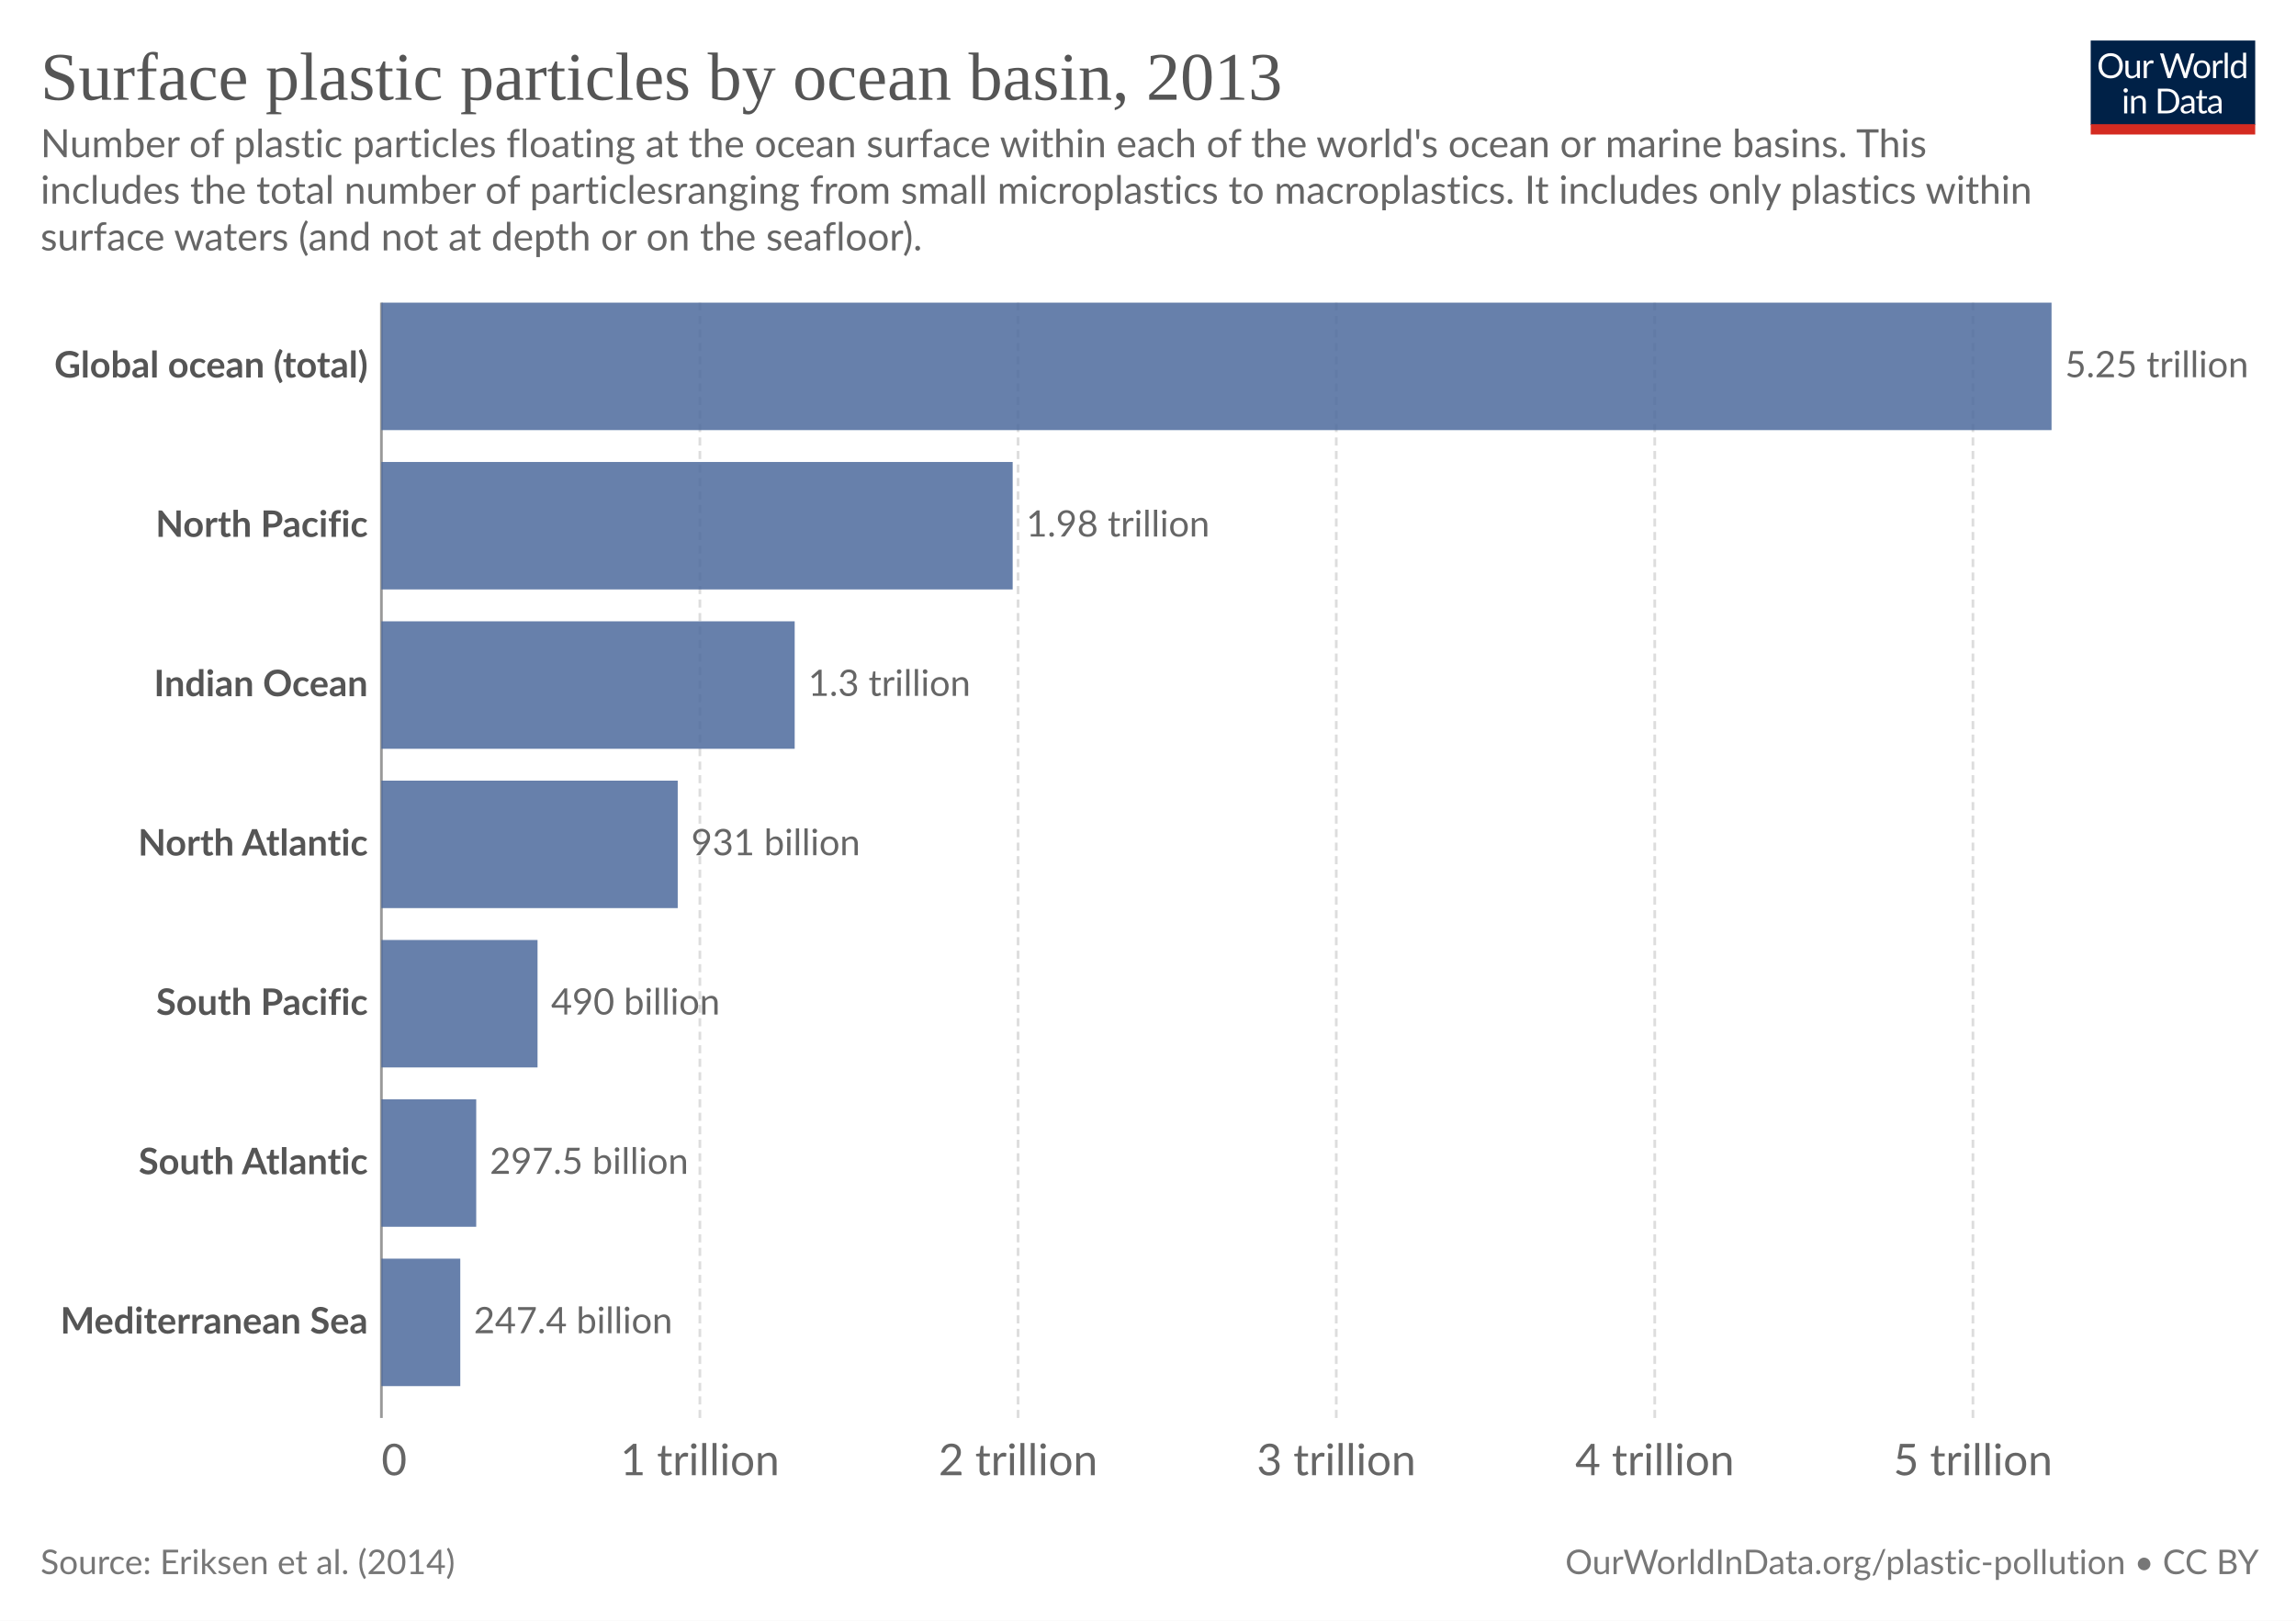
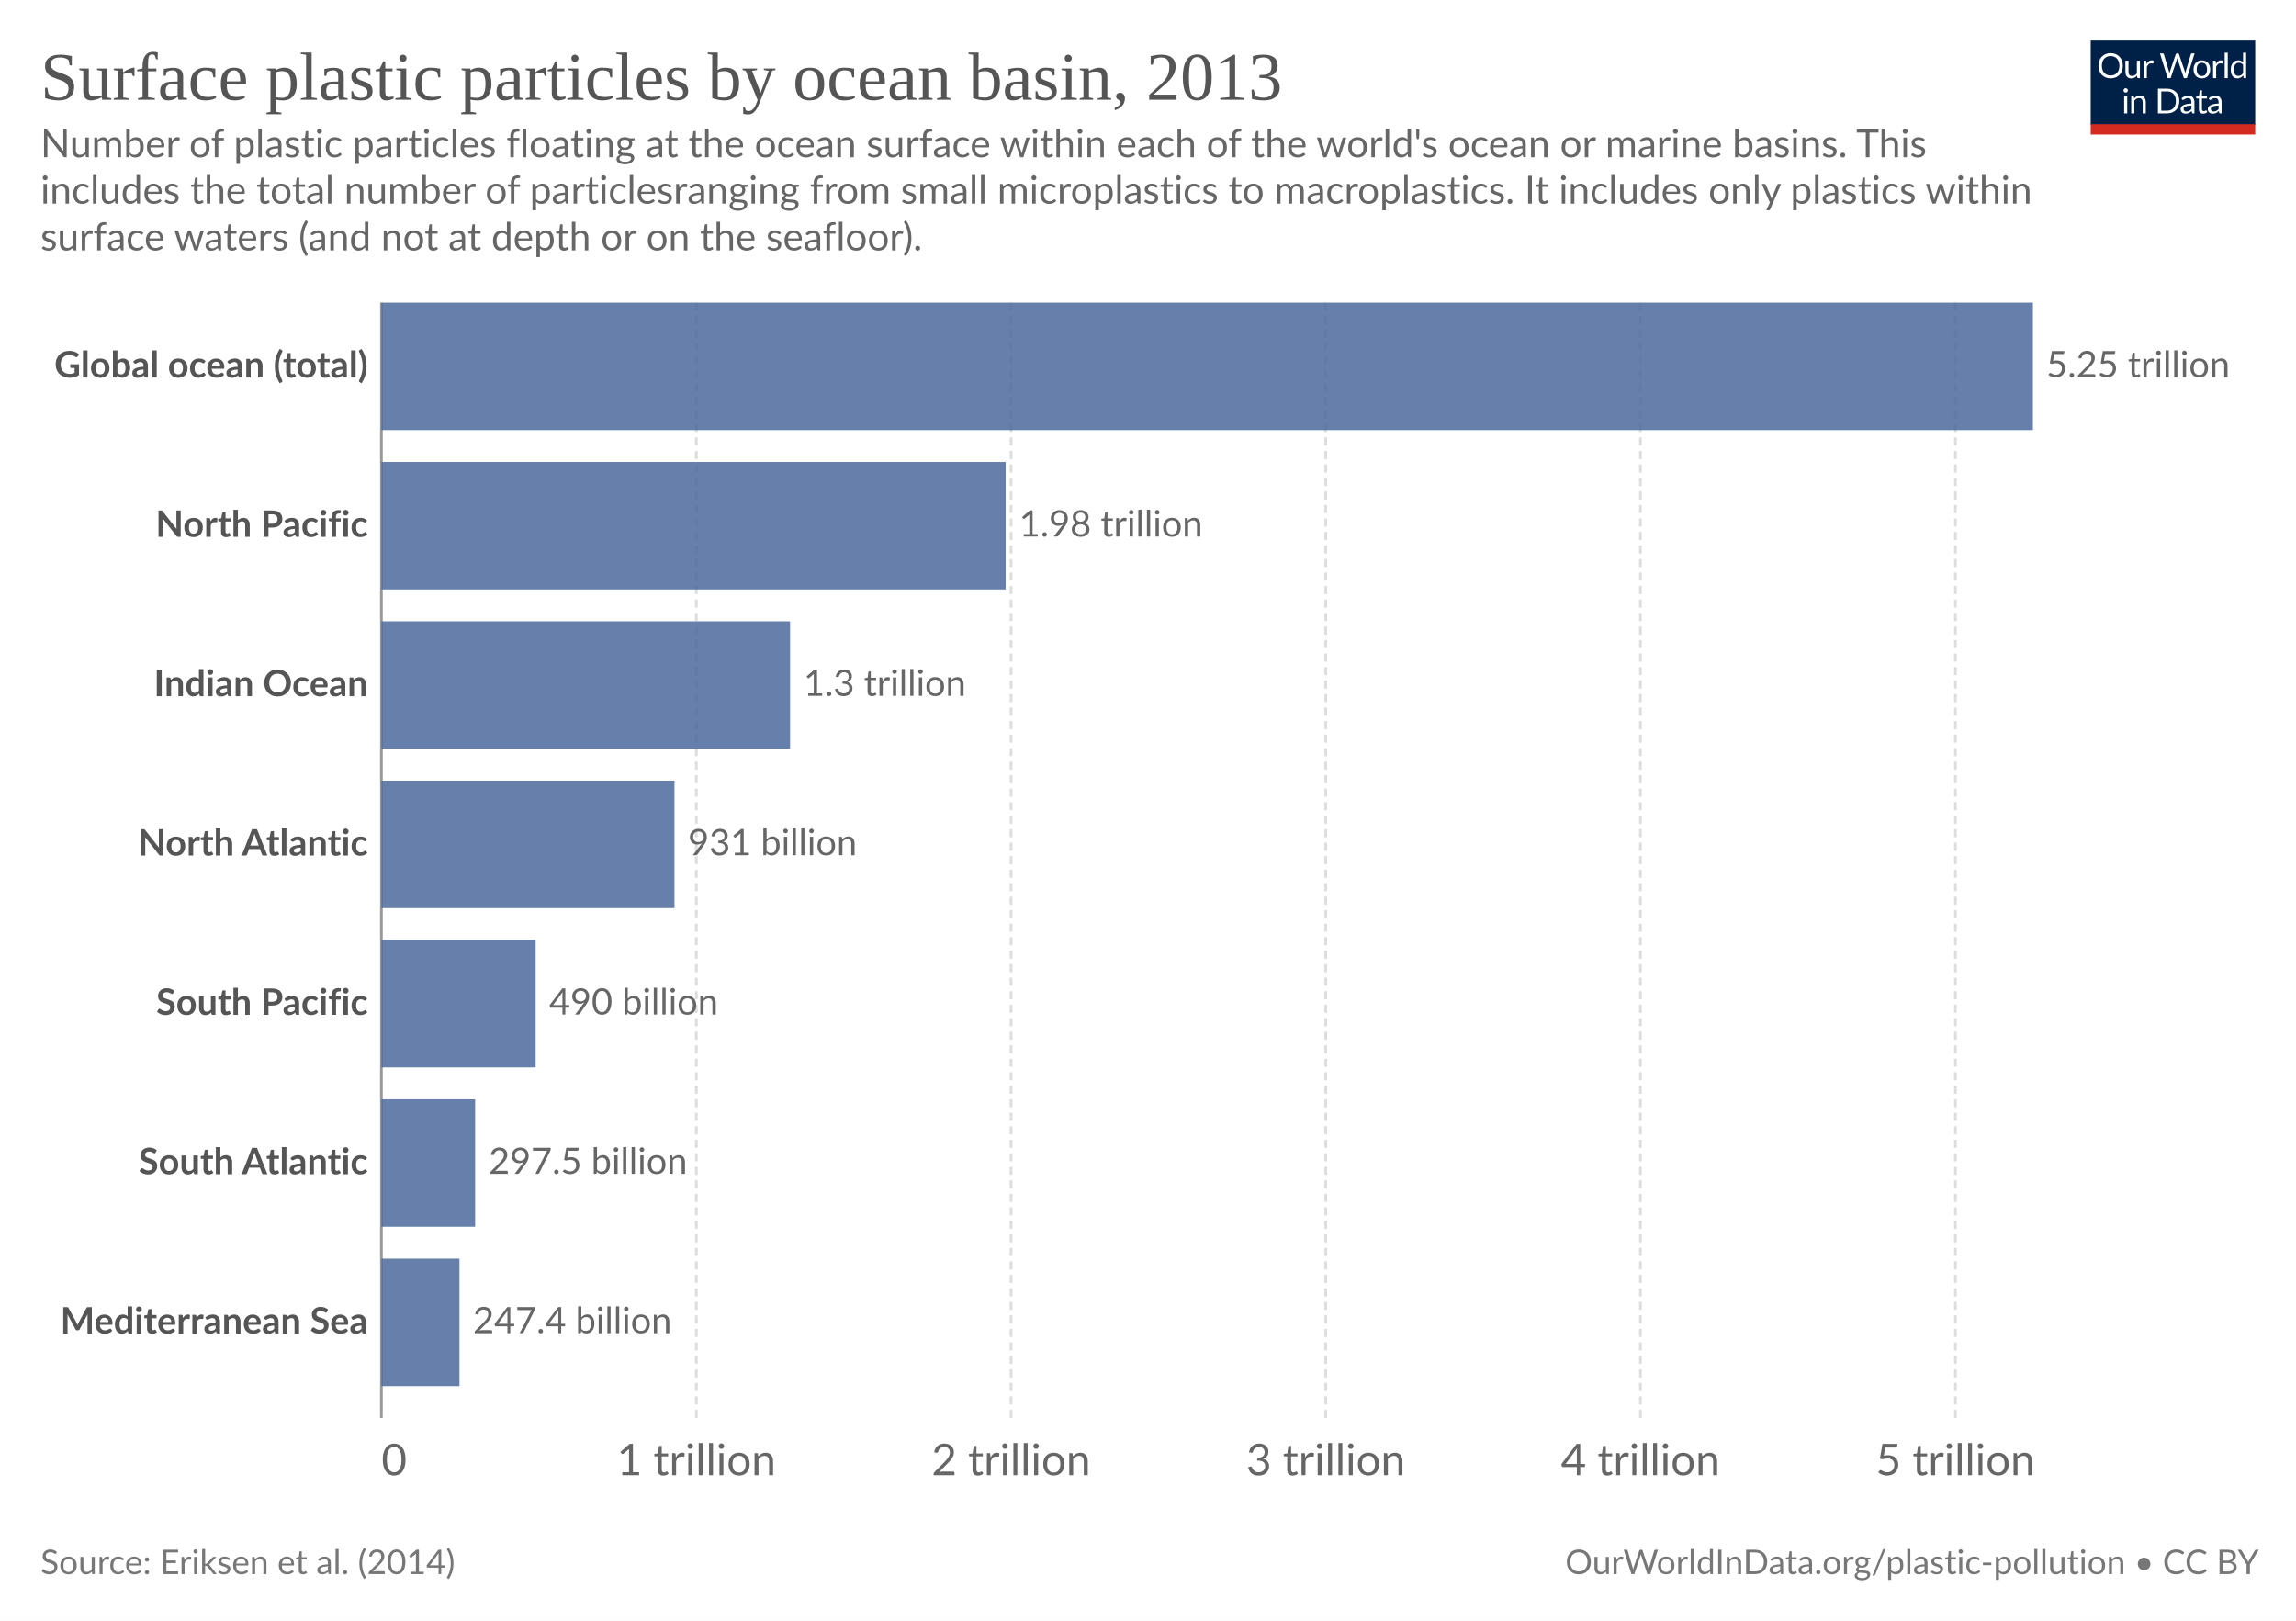
<svg xmlns="http://www.w3.org/2000/svg" version="1.1" style="font-family:Lato, 'Helvetica Neue', Helvetica, Arial, 'Liberation Sans', sans-serif;font-size:18px;background-color:white;text-rendering:geometricPrecision;-webkit-font-smoothing:antialiased" width="850" height="600" viewBox="0 0 850 600">
  <defs>
    <pattern id="noDataPattern" patternUnits="userSpaceOnUse" width="4" height="4" patternTransform="rotate(-45 2 2)">
      <path d="M -1,2 l 6,0" stroke="#ccc" stroke-width="0.7" />
    </pattern>
  </defs>
  <rect class="background-fill" fill="white" width="850" height="600" />
  <g class="HeaderView">
    <g transform="translate(774, 15) scale(0.29)">
      <svg className="owidLog" width="210" height="120" viewBox="0 0 210 120" fill="none">
        <g clip-path="url(#clip0)">
          <path d="M0 0h210v107.89H0V0z" fill="#002147" />
          <path d="M40.98 32.25c0 2.36-.38 4.53-1.12 6.51a14.26 14.26 0 0 1-8.1 8.4c-1.9.78-4.02 1.17-6.34 1.17-2.31 0-4.42-.39-6.33-1.17a14.31 14.31 0 0 1-8.08-8.4 18.29 18.29 0 0 1-1.12-6.51c0-2.36.38-4.53 1.12-6.5.75-1.97 1.8-3.67 3.17-5.1a14.32 14.32 0 0 1 4.9-3.34c1.92-.8 4.03-1.19 6.34-1.19 2.32 0 4.43.4 6.34 1.19 1.92.8 3.56 1.9 4.93 3.34a14.87 14.87 0 0 1 3.17 5.1 18.1 18.1 0 0 1 1.12 6.5zm-4.38 0c0-1.94-.26-3.68-.8-5.22a10.91 10.91 0 0 0-2.24-3.89 9.68 9.68 0 0 0-3.52-2.46 11.95 11.95 0 0 0-4.62-.86c-1.68 0-3.21.28-4.6.86a9.88 9.88 0 0 0-3.54 2.46 10.91 10.91 0 0 0-2.24 3.9c-.53 1.53-.8 3.27-.8 5.2 0 1.94.27 3.68.8 5.22a11.17 11.17 0 0 0 2.24 3.9 10.01 10.01 0 0 0 3.55 2.44c1.38.56 2.9.83 4.6.83s3.24-.27 4.61-.83a9.8 9.8 0 0 0 3.52-2.44 11.17 11.17 0 0 0 2.25-3.9c.53-1.54.8-3.28.8-5.21zm26.22-6.54V48H60.5c-.56 0-.9-.27-1.05-.81l-.31-2.4a12.45 12.45 0 0 1-3.26 2.6c-1.2.64-2.58.96-4.13.96-1.22 0-2.3-.2-3.24-.6a6.52 6.52 0 0 1-2.33-1.7 7.37 7.37 0 0 1-1.43-2.67c-.3-1.04-.46-2.2-.46-3.45V25.7h3.91v14.22c0 1.68.38 2.99 1.15 3.91.77.93 1.96 1.39 3.54 1.39 1.16 0 2.24-.27 3.23-.82a10.42 10.42 0 0 0 2.8-2.28V25.7h3.91zm8.61 4.47a9.94 9.94 0 0 1 2.6-3.56 5.64 5.64 0 0 1 3.76-1.3c.47 0 .92.05 1.34.15.44.1.83.27 1.17.49l-.3 2.92c-.09.37-.3.55-.66.55-.2 0-.5-.04-.9-.13a6.21 6.21 0 0 0-3.24.18 4.23 4.23 0 0 0-1.47.92c-.42.4-.81.9-1.17 1.5-.33.58-.64 1.26-.92 2.02V48H67.7V25.71h2.25c.42 0 .72.08.88.25.16.16.27.44.33.83l.26 3.39zm61.16-13.7L122.75 48h-3.82l-7.99-24.05a21.95 21.95 0 0 1-.42-1.58 38.36 38.36 0 0 1-.44 1.58L102.05 48h-3.83L88.4 16.47h3.54c.38 0 .7.1.95.29.26.2.43.43.5.73l6.52 21.9.28 1.28.29 1.46.3-1.46.38-1.27 7.41-21.91c.1-.25.26-.48.51-.69.27-.22.58-.33.95-.33h1.23c.38 0 .69.1.92.29a1.77 1.77 0 0 1 .53.73l7.4 21.9a28.4 28.4 0 0 1 .68 2.62 29.52 29.52 0 0 1 .52-2.61l6.54-21.91a1.31 1.31 0 0 1 .48-.7c.27-.21.58-.32.95-.32h3.32zm9.35 8.88c1.63 0 3.1.27 4.4.82a9.43 9.43 0 0 1 5.46 5.94c.5 1.4.74 2.98.74 4.73 0 1.76-.25 3.34-.74 4.75a9.43 9.43 0 0 1-5.46 5.92c-1.3.52-2.77.79-4.4.79-1.64 0-3.12-.27-4.44-.8a9.42 9.42 0 0 1-3.35-2.3c-.92-1-1.63-2.2-2.13-3.61-.49-1.41-.73-3-.73-4.75s.24-3.33.73-4.73c.5-1.43 1.2-2.64 2.13-3.63.93-1 2.04-1.77 3.35-2.31 1.32-.55 2.8-.82 4.44-.82zm0 19.89c2.2 0 3.84-.73 4.93-2.2 1.08-1.48 1.63-3.54 1.63-6.18 0-2.66-.55-4.72-1.63-6.2-1.09-1.49-2.73-2.23-4.93-2.23-1.12 0-2.09.2-2.93.57a5.71 5.71 0 0 0-2.06 1.65c-.55.72-.96 1.61-1.24 2.67-.26 1.04-.4 2.22-.4 3.54 0 2.64.55 4.7 1.64 6.18 1.1 1.47 2.76 2.2 4.99 2.2zm17.97-15.07a9.94 9.94 0 0 1 2.6-3.56 5.64 5.64 0 0 1 3.76-1.3c.47 0 .91.05 1.34.15.44.1.83.27 1.16.49l-.28 2.92c-.09.37-.31.55-.66.55-.2 0-.5-.04-.9-.13a6.2 6.2 0 0 0-3.24.18 4.23 4.23 0 0 0-1.47.92c-.43.4-.82.9-1.17 1.5a13.1 13.1 0 0 0-.92 2.02V48h-3.94V25.71h2.24c.43 0 .72.08.88.25.17.16.28.44.33.83l.27 3.39zm15.04-14.59V48h-3.92V15.6h3.92zm19.55 15.43a6.22 6.22 0 0 0-2.38-2.05 6.7 6.7 0 0 0-2.86-.6c-2.07 0-3.66.75-4.77 2.23-1.12 1.48-1.68 3.6-1.68 6.33 0 1.46.13 2.7.38 3.74a7.29 7.29 0 0 0 1.1 2.56 4.35 4.35 0 0 0 1.78 1.45c.7.3 1.5.46 2.4.46 1.29 0 2.41-.3 3.36-.88a9.6 9.6 0 0 0 2.67-2.49V31.02zm3.91-15.43V48h-2.33c-.56 0-.9-.27-1.06-.81l-.35-2.71a12.13 12.13 0 0 1-3.25 2.77 8.28 8.28 0 0 1-4.23 1.06 7.31 7.31 0 0 1-6.14-2.9c-.73-.96-1.3-2.15-1.69-3.57a18.35 18.35 0 0 1 .07-9.48 11.29 11.29 0 0 1 1.89-3.7 8.7 8.7 0 0 1 7.06-3.34 7.96 7.96 0 0 1 6.12 2.62V15.59h3.91zM46.61 70.71V93H42.7V70.71h3.91zm.84-7c0 .39-.08.75-.24 1.09-.15.32-.35.61-.62.88-.25.25-.55.44-.9.59a2.67 2.67 0 0 1-2.16 0 2.9 2.9 0 0 1-1.45-1.47 2.67 2.67 0 0 1 0-2.16c.15-.35.35-.65.6-.9.25-.27.53-.47.85-.62a2.67 2.67 0 0 1 2.16 0c.35.15.65.35.9.62.27.25.47.55.62.9.16.34.24.7.24 1.08zm7.97 10.24c.49-.54 1-1.04 1.54-1.48a9.85 9.85 0 0 1 3.66-1.84 8.96 8.96 0 0 1 5.43.35c.94.4 1.72.97 2.33 1.71.63.74 1.11 1.62 1.43 2.67.32 1.04.49 2.19.49 3.45V93h-3.94V78.81c0-1.69-.4-3-1.17-3.92-.76-.93-1.93-1.4-3.5-1.4-1.15 0-2.24.27-3.25.83-1 .56-1.92 1.31-2.77 2.27V93h-3.94V70.71h2.35c.56 0 .9.28 1.04.82l.3 2.42zm57.7 3.3c0 2.36-.37 4.5-1.11 6.44a14.3 14.3 0 0 1-3.17 4.98c-1.37 1.37-3 2.45-4.93 3.2-1.9.76-4.02 1.13-6.33 1.13H85.8V61.47h11.77c2.31 0 4.42.39 6.33 1.15a13.8 13.8 0 0 1 8.1 8.18 17.75 17.75 0 0 1 1.12 6.45zm-4.37 0c0-1.94-.26-3.67-.8-5.2a10.94 10.94 0 0 0-2.23-3.87 9.57 9.57 0 0 0-3.53-2.42 12.23 12.23 0 0 0-4.61-.83h-7.5v24.62h7.5c1.7 0 3.24-.28 4.61-.84a9.7 9.7 0 0 0 3.53-2.4 10.94 10.94 0 0 0 2.24-3.87c.53-1.53.8-3.26.8-5.2zm19.8 5.72c-1.8.06-3.34.2-4.62.44-1.26.22-2.3.51-3.1.88-.8.36-1.37.8-1.74 1.3-.35.5-.53 1.05-.53 1.67 0 .58.1 1.1.3 1.52a3 3 0 0 0 .76 1.05c.34.27.73.46 1.17.6a6.13 6.13 0 0 0 1.45.17 7.28 7.28 0 0 0 3.5-.81 11.95 11.95 0 0 0 2.82-2.2v-4.62zm-12.65-9.11a12.73 12.73 0 0 1 3.98-2.66c1.43-.59 3-.88 4.73-.88 1.25 0 2.36.2 3.33.61a6.81 6.81 0 0 1 3.94 4.38c.33 1.04.5 2.19.5 3.43V93h-1.74a1.8 1.8 0 0 1-.88-.18c-.2-.13-.36-.38-.48-.74l-.44-2.12-1.72 1.46a9.48 9.48 0 0 1-3.74 1.7c-.69.15-1.46.23-2.3.23-.87 0-1.69-.12-2.45-.35a5.34 5.34 0 0 1-3.34-2.93 6.64 6.64 0 0 1-.49-2.64c0-.88.25-1.72.73-2.53a6.33 6.33 0 0 1 2.35-2.17c1.09-.63 2.5-1.15 4.25-1.54 1.75-.41 3.89-.65 6.42-.7v-1.75c0-1.73-.37-3.03-1.12-3.91-.75-.9-1.84-1.34-3.28-1.34-.97 0-1.78.12-2.44.37-.64.23-1.2.5-1.7.81l-1.23.82c-.33.23-.67.35-1 .35-.27 0-.5-.07-.69-.2a2.1 2.1 0 0 1-.48-.53l-.7-1.25zm27.67 19.5c-1.76 0-3.12-.5-4.07-1.48-.94-.98-1.41-2.4-1.41-4.25V74h-2.68a.9.9 0 0 1-.6-.2c-.16-.14-.24-.36-.24-.66v-1.56l3.65-.46.9-6.89c.05-.22.14-.4.29-.52a.88.88 0 0 1 .62-.22H142v7.67h6.44V74H142v13.38c0 .94.22 1.63.68 2.09.45.45 1.04.68 1.76.68a3.21 3.21 0 0 0 1.85-.53l.55-.35c.16-.12.3-.18.41-.18.2 0 .4.13.55.38l1.15 1.87a7.45 7.45 0 0 1-2.44 1.5 8.53 8.53 0 0 1-2.95.52zm19.68-10.4c-1.8.07-3.34.21-4.62.45-1.26.22-2.3.51-3.1.88-.8.36-1.37.8-1.74 1.3-.35.5-.53 1.05-.53 1.67 0 .58.1 1.1.3 1.52a2.9 2.9 0 0 0 .76 1.05c.34.27.73.46 1.17.6a6.13 6.13 0 0 0 1.45.17 7.3 7.3 0 0 0 3.5-.81 12.04 12.04 0 0 0 2.82-2.2v-4.62zm-12.65-9.1a12.72 12.72 0 0 1 3.99-2.66c1.42-.59 3-.88 4.72-.88 1.25 0 2.36.2 3.33.61a6.81 6.81 0 0 1 3.94 4.38c.33 1.04.5 2.19.5 3.43V93h-1.74a1.8 1.8 0 0 1-.88-.18c-.2-.13-.36-.38-.48-.74l-.44-2.12-1.72 1.46a9.48 9.48 0 0 1-3.74 1.7c-.69.15-1.46.23-2.3.23-.87 0-1.69-.12-2.45-.35a5.33 5.33 0 0 1-3.34-2.93 6.62 6.62 0 0 1-.49-2.64c0-.88.25-1.72.73-2.53a6.33 6.33 0 0 1 2.35-2.17c1.09-.63 2.5-1.15 4.25-1.54 1.74-.41 3.89-.65 6.42-.7v-1.75c0-1.73-.37-3.03-1.12-3.91-.75-.9-1.84-1.34-3.28-1.34-.97 0-1.78.12-2.44.37-.64.23-1.2.5-1.7.81l-1.22.82c-.34.23-.68.35-1.02.35-.26 0-.49-.07-.68-.2a1.88 1.88 0 0 1-.48-.53l-.7-1.25zM40.98 32.25c0 2.36-.38 4.53-1.12 6.51a14.26 14.26 0 0 1-8.1 8.4c-1.9.78-4.02 1.17-6.34 1.17-2.31 0-4.42-.39-6.33-1.17a14.31 14.31 0 0 1-8.08-8.4 18.29 18.29 0 0 1-1.12-6.51c0-2.36.38-4.53 1.12-6.5.75-1.97 1.8-3.67 3.17-5.1a14.32 14.32 0 0 1 4.9-3.34c1.92-.8 4.03-1.19 6.34-1.19 2.32 0 4.43.4 6.34 1.19 1.92.8 3.56 1.9 4.93 3.34a14.87 14.87 0 0 1 3.17 5.1 18.1 18.1 0 0 1 1.12 6.5zm-4.38 0c0-1.94-.26-3.68-.8-5.22a10.91 10.91 0 0 0-2.24-3.89 9.68 9.68 0 0 0-3.52-2.46 11.95 11.95 0 0 0-4.62-.86c-1.68 0-3.21.28-4.6.86a9.88 9.88 0 0 0-3.54 2.46 10.91 10.91 0 0 0-2.24 3.9c-.53 1.53-.8 3.27-.8 5.2 0 1.94.27 3.68.8 5.22a11.17 11.17 0 0 0 2.24 3.9 10.01 10.01 0 0 0 3.55 2.44c1.38.56 2.9.83 4.6.83s3.24-.27 4.61-.83a9.8 9.8 0 0 0 3.52-2.44 11.17 11.17 0 0 0 2.25-3.9c.53-1.54.8-3.28.8-5.21zm26.22-6.54V48H60.5c-.56 0-.9-.27-1.05-.81l-.31-2.4a12.45 12.45 0 0 1-3.26 2.6c-1.2.64-2.58.96-4.13.96-1.22 0-2.3-.2-3.24-.6a6.52 6.52 0 0 1-2.33-1.7 7.37 7.37 0 0 1-1.43-2.67c-.3-1.04-.46-2.2-.46-3.45V25.7h3.91v14.22c0 1.68.38 2.99 1.15 3.91.77.93 1.96 1.39 3.54 1.39 1.16 0 2.24-.27 3.23-.82a10.42 10.42 0 0 0 2.8-2.28V25.7h3.91zm8.61 4.47a9.94 9.94 0 0 1 2.6-3.56 5.64 5.64 0 0 1 3.76-1.3c.47 0 .92.05 1.34.15.44.1.83.27 1.17.49l-.3 2.92c-.09.37-.3.55-.66.55-.2 0-.5-.04-.9-.13a6.21 6.21 0 0 0-3.24.18 4.23 4.23 0 0 0-1.47.92c-.42.4-.81.9-1.17 1.5-.33.58-.64 1.26-.92 2.02V48H67.7V25.71h2.25c.42 0 .72.08.88.25.16.16.27.44.33.83l.26 3.39zm61.16-13.7L122.75 48h-3.82l-7.99-24.05a21.95 21.95 0 0 1-.42-1.58 38.36 38.36 0 0 1-.44 1.58L102.05 48h-3.83L88.4 16.47h3.54c.38 0 .7.1.95.29.26.2.43.43.5.73l6.52 21.9.28 1.28.29 1.46.3-1.46.38-1.27 7.41-21.91c.1-.25.26-.48.51-.69.27-.22.58-.33.95-.33h1.23c.38 0 .69.1.92.29a1.77 1.77 0 0 1 .53.73l7.4 21.9a28.4 28.4 0 0 1 .68 2.62 29.52 29.52 0 0 1 .52-2.61l6.54-21.91a1.31 1.31 0 0 1 .48-.7c.27-.21.58-.32.95-.32h3.32zm9.35 8.88c1.63 0 3.1.27 4.4.82a9.43 9.43 0 0 1 5.46 5.94c.5 1.4.74 2.98.74 4.73 0 1.76-.25 3.34-.74 4.75a9.43 9.43 0 0 1-5.46 5.92c-1.3.52-2.77.79-4.4.79-1.64 0-3.12-.27-4.44-.8a9.42 9.42 0 0 1-3.35-2.3c-.92-1-1.63-2.2-2.13-3.61-.49-1.41-.73-3-.73-4.75s.24-3.33.73-4.73c.5-1.43 1.2-2.64 2.13-3.63.93-1 2.04-1.77 3.35-2.31 1.32-.55 2.8-.82 4.44-.82zm0 19.89c2.2 0 3.84-.73 4.93-2.2 1.08-1.48 1.63-3.54 1.63-6.18 0-2.66-.55-4.72-1.63-6.2-1.09-1.49-2.73-2.23-4.93-2.23-1.12 0-2.09.2-2.93.57a5.71 5.71 0 0 0-2.06 1.65c-.55.72-.96 1.61-1.24 2.67-.26 1.04-.4 2.22-.4 3.54 0 2.64.55 4.7 1.64 6.18 1.1 1.47 2.76 2.2 4.99 2.2zm17.97-15.07a9.94 9.94 0 0 1 2.6-3.56 5.64 5.64 0 0 1 3.76-1.3c.47 0 .91.05 1.34.15.44.1.83.27 1.16.49l-.28 2.92c-.09.37-.31.55-.66.55-.2 0-.5-.04-.9-.13a6.2 6.2 0 0 0-3.24.18 4.23 4.23 0 0 0-1.47.92c-.43.4-.82.9-1.17 1.5a13.1 13.1 0 0 0-.92 2.02V48h-3.94V25.71h2.24c.43 0 .72.08.88.25.17.16.28.44.33.83l.27 3.39zm15.04-14.59V48h-3.92V15.6h3.92zm19.55 15.43a6.22 6.22 0 0 0-2.38-2.05 6.7 6.7 0 0 0-2.86-.6c-2.07 0-3.66.75-4.77 2.23-1.12 1.48-1.68 3.6-1.68 6.33 0 1.46.13 2.7.38 3.74a7.29 7.29 0 0 0 1.1 2.56 4.35 4.35 0 0 0 1.78 1.45c.7.3 1.5.46 2.4.46 1.29 0 2.41-.3 3.36-.88a9.6 9.6 0 0 0 2.67-2.49V31.02zm3.91-15.43V48h-2.33c-.56 0-.9-.27-1.06-.81l-.35-2.71a12.13 12.13 0 0 1-3.25 2.77 8.28 8.28 0 0 1-4.23 1.06 7.31 7.31 0 0 1-6.14-2.9c-.73-.96-1.3-2.15-1.69-3.57a18.35 18.35 0 0 1 .07-9.48 11.29 11.29 0 0 1 1.89-3.7 8.7 8.7 0 0 1 7.06-3.34 7.96 7.96 0 0 1 6.12 2.62V15.59h3.91zM46.61 70.71V93H42.7V70.71h3.91zm.84-7c0 .39-.08.75-.24 1.09-.15.32-.35.61-.62.88-.25.25-.55.44-.9.59a2.67 2.67 0 0 1-2.16 0 2.9 2.9 0 0 1-1.45-1.47 2.67 2.67 0 0 1 0-2.16c.15-.35.35-.65.6-.9.25-.27.53-.47.85-.62a2.67 2.67 0 0 1 2.16 0c.35.15.65.35.9.62.27.25.47.55.62.9.16.34.24.7.24 1.08zm7.97 10.24c.49-.54 1-1.04 1.54-1.48a9.85 9.85 0 0 1 3.66-1.84 8.96 8.96 0 0 1 5.43.35c.94.4 1.72.97 2.33 1.71.63.74 1.11 1.62 1.43 2.67.32 1.04.49 2.19.49 3.45V93h-3.94V78.81c0-1.69-.4-3-1.17-3.92-.76-.93-1.93-1.4-3.5-1.4-1.15 0-2.24.27-3.25.83-1 .56-1.92 1.31-2.77 2.27V93h-3.94V70.71h2.35c.56 0 .9.28 1.04.82l.3 2.42zm57.7 3.3c0 2.36-.37 4.5-1.11 6.44a14.3 14.3 0 0 1-3.17 4.98c-1.37 1.37-3 2.45-4.93 3.2-1.9.76-4.02 1.13-6.33 1.13H85.8V61.47h11.77c2.31 0 4.42.39 6.33 1.15a13.8 13.8 0 0 1 8.1 8.18 17.75 17.75 0 0 1 1.12 6.45zm-4.37 0c0-1.94-.26-3.67-.8-5.2a10.94 10.94 0 0 0-2.23-3.87 9.57 9.57 0 0 0-3.53-2.42 12.23 12.23 0 0 0-4.61-.83h-7.5v24.62h7.5c1.7 0 3.24-.28 4.61-.84a9.7 9.7 0 0 0 3.53-2.4 10.94 10.94 0 0 0 2.24-3.87c.53-1.53.8-3.26.8-5.2zm19.8 5.72c-1.8.06-3.34.2-4.62.44-1.26.22-2.3.51-3.1.88-.8.36-1.37.8-1.74 1.3-.35.5-.53 1.05-.53 1.67 0 .58.1 1.1.3 1.52a3 3 0 0 0 .76 1.05c.34.27.73.46 1.17.6a6.13 6.13 0 0 0 1.45.17 7.28 7.28 0 0 0 3.5-.81 11.95 11.95 0 0 0 2.82-2.2v-4.62zm-12.65-9.11a12.73 12.73 0 0 1 3.98-2.66c1.43-.59 3-.88 4.73-.88 1.25 0 2.36.2 3.33.61a6.81 6.81 0 0 1 3.94 4.38c.33 1.04.5 2.19.5 3.43V93h-1.74a1.8 1.8 0 0 1-.88-.18c-.2-.13-.36-.38-.48-.74l-.44-2.12-1.72 1.46a9.48 9.48 0 0 1-3.74 1.7c-.69.15-1.46.23-2.3.23-.87 0-1.69-.12-2.45-.35a5.34 5.34 0 0 1-3.34-2.93 6.64 6.64 0 0 1-.49-2.64c0-.88.25-1.72.73-2.53a6.33 6.33 0 0 1 2.35-2.17c1.09-.63 2.5-1.15 4.25-1.54 1.75-.41 3.89-.65 6.42-.7v-1.75c0-1.73-.37-3.03-1.12-3.91-.75-.9-1.84-1.34-3.28-1.34-.97 0-1.78.12-2.44.37-.64.23-1.2.5-1.7.81l-1.23.82c-.33.23-.67.35-1 .35-.27 0-.5-.07-.69-.2a2.1 2.1 0 0 1-.48-.53l-.7-1.25zm27.67 19.5c-1.76 0-3.12-.5-4.07-1.48-.94-.98-1.41-2.4-1.41-4.25V74h-2.68a.9.9 0 0 1-.6-.2c-.16-.14-.24-.36-.24-.66v-1.56l3.65-.46.9-6.89c.05-.22.14-.4.29-.52a.88.88 0 0 1 .62-.22H142v7.67h6.44V74H142v13.38c0 .94.22 1.63.68 2.09.45.45 1.04.68 1.76.68a3.21 3.21 0 0 0 1.85-.53l.55-.35c.16-.12.3-.18.41-.18.2 0 .4.13.55.38l1.15 1.87a7.45 7.45 0 0 1-2.44 1.5 8.53 8.53 0 0 1-2.95.52zm19.68-10.4c-1.8.07-3.34.21-4.62.45-1.26.22-2.3.51-3.1.88-.8.36-1.37.8-1.74 1.3-.35.5-.53 1.05-.53 1.67 0 .58.1 1.1.3 1.52a2.9 2.9 0 0 0 .76 1.05c.34.27.73.46 1.17.6a6.13 6.13 0 0 0 1.45.17 7.3 7.3 0 0 0 3.5-.81 12.04 12.04 0 0 0 2.82-2.2v-4.62zm-12.65-9.1a12.72 12.72 0 0 1 3.99-2.66c1.42-.59 3-.88 4.72-.88 1.25 0 2.36.2 3.33.61a6.81 6.81 0 0 1 3.94 4.38c.33 1.04.5 2.19.5 3.43V93h-1.74a1.8 1.8 0 0 1-.88-.18c-.2-.13-.36-.38-.48-.74l-.44-2.12-1.72 1.46a9.48 9.48 0 0 1-3.74 1.7c-.69.15-1.46.23-2.3.23-.87 0-1.69-.12-2.45-.35a5.33 5.33 0 0 1-3.34-2.93 6.62 6.62 0 0 1-.49-2.64c0-.88.25-1.72.73-2.53a6.33 6.33 0 0 1 2.35-2.17c1.09-.63 2.5-1.15 4.25-1.54 1.74-.41 3.89-.65 6.42-.7v-1.75c0-1.73-.37-3.03-1.12-3.91-.75-.9-1.84-1.34-3.28-1.34-.97 0-1.78.12-2.44.37-.64.23-1.2.5-1.7.81l-1.22.82c-.34.23-.68.35-1.02.35-.26 0-.49-.07-.68-.2a1.88 1.88 0 0 1-.48-.53l-.7-1.25zM40.98 32.25c0 2.36-.38 4.53-1.12 6.51a14.26 14.26 0 0 1-8.1 8.4c-1.9.78-4.02 1.17-6.34 1.17-2.31 0-4.42-.39-6.33-1.17a14.31 14.31 0 0 1-8.08-8.4 18.29 18.29 0 0 1-1.12-6.51c0-2.36.38-4.53 1.12-6.5.75-1.97 1.8-3.67 3.17-5.1a14.32 14.32 0 0 1 4.9-3.34c1.92-.8 4.03-1.19 6.34-1.19 2.32 0 4.43.4 6.34 1.19 1.92.8 3.56 1.9 4.93 3.34a14.87 14.87 0 0 1 3.17 5.1 18.1 18.1 0 0 1 1.12 6.5zm-4.38 0c0-1.94-.26-3.68-.8-5.22a10.91 10.91 0 0 0-2.24-3.89 9.68 9.68 0 0 0-3.52-2.46 11.95 11.95 0 0 0-4.62-.86c-1.68 0-3.21.28-4.6.86a9.88 9.88 0 0 0-3.54 2.46 10.91 10.91 0 0 0-2.24 3.9c-.53 1.53-.8 3.27-.8 5.2 0 1.94.27 3.68.8 5.22a11.17 11.17 0 0 0 2.24 3.9 10.01 10.01 0 0 0 3.55 2.44c1.38.56 2.9.83 4.6.83s3.24-.27 4.61-.83a9.8 9.8 0 0 0 3.52-2.44 11.17 11.17 0 0 0 2.25-3.9c.53-1.54.8-3.28.8-5.21zm26.22-6.54V48H60.5c-.56 0-.9-.27-1.05-.81l-.31-2.4a12.45 12.45 0 0 1-3.26 2.6c-1.2.64-2.58.96-4.13.96-1.22 0-2.3-.2-3.24-.6a6.52 6.52 0 0 1-2.33-1.7 7.37 7.37 0 0 1-1.43-2.67c-.3-1.04-.46-2.2-.46-3.45V25.7h3.91v14.22c0 1.68.38 2.99 1.15 3.91.77.93 1.96 1.39 3.54 1.39 1.16 0 2.24-.27 3.23-.82a10.42 10.42 0 0 0 2.8-2.28V25.7h3.91zm8.61 4.47a9.94 9.94 0 0 1 2.6-3.56 5.64 5.64 0 0 1 3.76-1.3c.47 0 .92.05 1.34.15.44.1.83.27 1.17.49l-.3 2.92c-.09.37-.3.55-.66.55-.2 0-.5-.04-.9-.13a6.21 6.21 0 0 0-3.24.18 4.23 4.23 0 0 0-1.47.92c-.42.4-.81.9-1.17 1.5-.33.58-.64 1.26-.92 2.02V48H67.7V25.71h2.25c.42 0 .72.08.88.25.16.16.27.44.33.83l.26 3.39zm61.16-13.7L122.75 48h-3.82l-7.99-24.05a21.95 21.95 0 0 1-.42-1.58 38.36 38.36 0 0 1-.44 1.58L102.05 48h-3.83L88.4 16.47h3.54c.38 0 .7.1.95.29.26.2.43.43.5.73l6.52 21.9.28 1.28.29 1.46.3-1.46.38-1.27 7.41-21.91c.1-.25.26-.48.51-.69.27-.22.58-.33.95-.33h1.23c.38 0 .69.1.92.29a1.77 1.77 0 0 1 .53.73l7.4 21.9a28.4 28.4 0 0 1 .68 2.62 29.52 29.52 0 0 1 .52-2.61l6.54-21.91a1.31 1.31 0 0 1 .48-.7c.27-.21.58-.32.95-.32h3.32zm9.35 8.88c1.63 0 3.1.27 4.4.82a9.43 9.43 0 0 1 5.46 5.94c.5 1.4.74 2.98.74 4.73 0 1.76-.25 3.34-.74 4.75a9.43 9.43 0 0 1-5.46 5.92c-1.3.52-2.77.79-4.4.79-1.64 0-3.12-.27-4.44-.8a9.42 9.42 0 0 1-3.35-2.3c-.92-1-1.63-2.2-2.13-3.61-.49-1.41-.73-3-.73-4.75s.24-3.33.73-4.73c.5-1.43 1.2-2.64 2.13-3.63.93-1 2.04-1.77 3.35-2.31 1.32-.55 2.8-.82 4.44-.82zm0 19.89c2.2 0 3.84-.73 4.93-2.2 1.08-1.48 1.63-3.54 1.63-6.18 0-2.66-.55-4.72-1.63-6.2-1.09-1.49-2.73-2.23-4.93-2.23-1.12 0-2.09.2-2.93.57a5.71 5.71 0 0 0-2.06 1.65c-.55.72-.96 1.61-1.24 2.67-.26 1.04-.4 2.22-.4 3.54 0 2.64.55 4.7 1.64 6.18 1.1 1.47 2.76 2.2 4.99 2.2zm17.97-15.07a9.94 9.94 0 0 1 2.6-3.56 5.64 5.64 0 0 1 3.76-1.3c.47 0 .91.05 1.34.15.44.1.83.27 1.16.49l-.28 2.92c-.09.37-.31.55-.66.55-.2 0-.5-.04-.9-.13a6.2 6.2 0 0 0-3.24.18 4.23 4.23 0 0 0-1.47.92c-.43.4-.82.9-1.17 1.5a13.1 13.1 0 0 0-.92 2.02V48h-3.94V25.71h2.24c.43 0 .72.08.88.25.17.16.28.44.33.83l.27 3.39zm15.04-14.59V48h-3.92V15.6h3.92zm19.55 15.43a6.22 6.22 0 0 0-2.38-2.05 6.7 6.7 0 0 0-2.86-.6c-2.07 0-3.66.75-4.77 2.23-1.12 1.48-1.68 3.6-1.68 6.33 0 1.46.13 2.7.38 3.74a7.29 7.29 0 0 0 1.1 2.56 4.35 4.35 0 0 0 1.78 1.45c.7.3 1.5.46 2.4.46 1.29 0 2.41-.3 3.36-.88a9.6 9.6 0 0 0 2.67-2.49V31.02zm3.91-15.43V48h-2.33c-.56 0-.9-.27-1.06-.81l-.35-2.71a12.13 12.13 0 0 1-3.25 2.77 8.28 8.28 0 0 1-4.23 1.06 7.31 7.31 0 0 1-6.14-2.9c-.73-.96-1.3-2.15-1.69-3.57a18.35 18.35 0 0 1 .07-9.48 11.29 11.29 0 0 1 1.89-3.7 8.7 8.7 0 0 1 7.06-3.34 7.96 7.96 0 0 1 6.12 2.62V15.59h3.91zM46.61 70.71V93H42.7V70.71h3.91zm.84-7c0 .39-.08.75-.24 1.09-.15.32-.35.61-.62.88-.25.25-.55.44-.9.59a2.67 2.67 0 0 1-2.16 0 2.9 2.9 0 0 1-1.45-1.47 2.67 2.67 0 0 1 0-2.16c.15-.35.35-.65.6-.9.25-.27.53-.47.85-.62a2.67 2.67 0 0 1 2.16 0c.35.15.65.35.9.62.27.25.47.55.62.9.16.34.24.7.24 1.08zm7.97 10.24c.49-.54 1-1.04 1.54-1.48a9.85 9.85 0 0 1 3.66-1.84 8.96 8.96 0 0 1 5.43.35c.94.4 1.72.97 2.33 1.71.63.74 1.11 1.62 1.43 2.67.32 1.04.49 2.19.49 3.45V93h-3.94V78.81c0-1.69-.4-3-1.17-3.92-.76-.93-1.93-1.4-3.5-1.4-1.15 0-2.24.27-3.25.83-1 .56-1.92 1.31-2.77 2.27V93h-3.94V70.71h2.35c.56 0 .9.28 1.04.82l.3 2.42zm57.7 3.3c0 2.36-.37 4.5-1.11 6.44a14.3 14.3 0 0 1-3.17 4.98c-1.37 1.37-3 2.45-4.93 3.2-1.9.76-4.02 1.13-6.33 1.13H85.8V61.47h11.77c2.31 0 4.42.39 6.33 1.15a13.8 13.8 0 0 1 8.1 8.18 17.75 17.75 0 0 1 1.12 6.45zm-4.37 0c0-1.94-.26-3.67-.8-5.2a10.94 10.94 0 0 0-2.23-3.87 9.57 9.57 0 0 0-3.53-2.42 12.23 12.23 0 0 0-4.61-.83h-7.5v24.62h7.5c1.7 0 3.24-.28 4.61-.84a9.7 9.7 0 0 0 3.53-2.4 10.94 10.94 0 0 0 2.24-3.87c.53-1.53.8-3.26.8-5.2zm19.8 5.72c-1.8.06-3.34.2-4.62.44-1.26.22-2.3.51-3.1.88-.8.36-1.37.8-1.74 1.3-.35.5-.53 1.05-.53 1.67 0 .58.1 1.1.3 1.52a3 3 0 0 0 .76 1.05c.34.27.73.46 1.17.6a6.13 6.13 0 0 0 1.45.17 7.28 7.28 0 0 0 3.5-.81 11.95 11.95 0 0 0 2.82-2.2v-4.62zm-12.65-9.11a12.73 12.73 0 0 1 3.98-2.66c1.43-.59 3-.88 4.73-.88 1.25 0 2.36.2 3.33.61a6.81 6.81 0 0 1 3.94 4.38c.33 1.04.5 2.19.5 3.43V93h-1.74a1.8 1.8 0 0 1-.88-.18c-.2-.13-.36-.38-.48-.74l-.44-2.12-1.72 1.46a9.48 9.48 0 0 1-3.74 1.7c-.69.15-1.46.23-2.3.23-.87 0-1.69-.12-2.45-.35a5.34 5.34 0 0 1-3.34-2.93 6.64 6.64 0 0 1-.49-2.64c0-.88.25-1.72.73-2.53a6.33 6.33 0 0 1 2.35-2.17c1.09-.63 2.5-1.15 4.25-1.54 1.75-.41 3.89-.65 6.42-.7v-1.75c0-1.73-.37-3.03-1.12-3.91-.75-.9-1.84-1.34-3.28-1.34-.97 0-1.78.12-2.44.37-.64.23-1.2.5-1.7.81l-1.23.82c-.33.23-.67.35-1 .35-.27 0-.5-.07-.69-.2a2.1 2.1 0 0 1-.48-.53l-.7-1.25zm27.67 19.5c-1.76 0-3.12-.5-4.07-1.48-.94-.98-1.41-2.4-1.41-4.25V74h-2.68a.9.9 0 0 1-.6-.2c-.16-.14-.24-.36-.24-.66v-1.56l3.65-.46.9-6.89c.05-.22.14-.4.29-.52a.88.88 0 0 1 .62-.22H142v7.67h6.44V74H142v13.38c0 .94.22 1.63.68 2.09.45.45 1.04.68 1.76.68a3.21 3.21 0 0 0 1.85-.53l.55-.35c.16-.12.3-.18.41-.18.2 0 .4.13.55.38l1.15 1.87a7.45 7.45 0 0 1-2.44 1.5 8.53 8.53 0 0 1-2.95.52zm19.68-10.4c-1.8.07-3.34.21-4.62.45-1.26.22-2.3.51-3.1.88-.8.36-1.37.8-1.74 1.3-.35.5-.53 1.05-.53 1.67 0 .58.1 1.1.3 1.52a2.9 2.9 0 0 0 .76 1.05c.34.27.73.46 1.17.6a6.13 6.13 0 0 0 1.45.17 7.3 7.3 0 0 0 3.5-.81 12.04 12.04 0 0 0 2.82-2.2v-4.62zm-12.65-9.1a12.72 12.72 0 0 1 3.99-2.66c1.42-.59 3-.88 4.72-.88 1.25 0 2.36.2 3.33.61a6.81 6.81 0 0 1 3.94 4.38c.33 1.04.5 2.19.5 3.43V93h-1.74a1.8 1.8 0 0 1-.88-.18c-.2-.13-.36-.38-.48-.74l-.44-2.12-1.72 1.46a9.48 9.48 0 0 1-3.74 1.7c-.69.15-1.46.23-2.3.23-.87 0-1.69-.12-2.45-.35a5.33 5.33 0 0 1-3.34-2.93 6.62 6.62 0 0 1-.49-2.64c0-.88.25-1.72.73-2.53a6.33 6.33 0 0 1 2.35-2.17c1.09-.63 2.5-1.15 4.25-1.54 1.74-.41 3.89-.65 6.42-.7v-1.75c0-1.73-.37-3.03-1.12-3.91-.75-.9-1.84-1.34-3.28-1.34-.97 0-1.78.12-2.44.37-.64.23-1.2.5-1.7.81l-1.22.82c-.34.23-.68.35-1.02.35-.26 0-.49-.07-.68-.2a1.88 1.88 0 0 1-.48-.53l-.7-1.25z" fill="#fff" />
          <path fill="#D42B21" d="M0 106.79h210V120H0z" />
        </g>
        <defs>
          <clipPath id="clip0">
            <path fill="#fff" d="M0 0h210v120H0z" />
          </clipPath>
        </defs>
      </svg>
    </g>
    <a href="http://localhost:3030/grapher/surface-plastic-particles-by-ocean" style="font-family:'Playfair Display', Georgia, 'Times New Roman', 'Liberation Serif', serif" target="_blank" rel="noopener">
      <text font-size="25.20" x="15.0" y="36.9" fill="#555">
        <tspan x="15" y="36.924">Surface plastic particles by ocean basin, 2013</tspan>
      </text>
    </a>
    <text x="15.0" y="58.2" style="font-size:14.4px;line-height:1.2" fill="#666">
      <tspan x="15" y="58.2">Number of plastic particles floating at the ocean surface within each of the world's ocean or marine basins. This</tspan>
      <tspan x="15" y="75.4">includes the total number of particlesranging from small microplastics to macroplastics. It includes only plastics within</tspan>
      <tspan x="15" y="92.7">surface waters (and not at depth or on the seafloor).</tspan>
    </text>
  </g>
  <g class="DiscreteBarChart">
    <rect x="15" y="112.04" width="810" height="434.1" opacity="0" fill="rgba(255,255,255,0)" />
    <g class="HorizontalAxis">
      <text x="141.225" y="546.14" fill="#666" text-anchor="start" font-size="16.2">0</text>
-       <text x="259.1" y="546.14" fill="#666" text-anchor="middle" font-size="16.2">1 trillion</text>
-       <text x="376.9" y="546.14" fill="#666" text-anchor="middle" font-size="16.2">2 trillion</text>
-       <text x="494.7" y="546.14" fill="#666" text-anchor="middle" font-size="16.2">3 trillion</text>
-       <text x="612.6" y="546.14" fill="#666" text-anchor="middle" font-size="16.2">4 trillion</text>
-       <text x="730.4" y="546.14" fill="#666" text-anchor="middle" font-size="16.2">5 trillion</text>
+       <text x="257.8" y="546.14" fill="#666" text-anchor="middle" font-size="16.2">1 trillion</text>
+       <text x="374.3" y="546.14" fill="#666" text-anchor="middle" font-size="16.2">2 trillion</text>
+       <text x="490.8" y="546.14" fill="#666" text-anchor="middle" font-size="16.2">3 trillion</text>
+       <text x="607.3" y="546.14" fill="#666" text-anchor="middle" font-size="16.2">4 trillion</text>
+       <text x="723.9" y="546.14" fill="#666" text-anchor="middle" font-size="16.2">5 trillion</text>
    </g>
    <g class="AxisGridLines verticalLines">
      <line x1="141.2" y1="524.94" x2="141.2" y2="112.04" stroke="#999" />
-       <line x1="259.1" y1="524.94" x2="259.1" y2="112.04" stroke="#ddd" stroke-dasharray="3,2" />
-       <line x1="376.9" y1="524.94" x2="376.9" y2="112.04" stroke="#ddd" stroke-dasharray="3,2" />
-       <line x1="494.7" y1="524.94" x2="494.7" y2="112.04" stroke="#ddd" stroke-dasharray="3,2" />
-       <line x1="612.6" y1="524.94" x2="612.6" y2="112.04" stroke="#ddd" stroke-dasharray="3,2" />
-       <line x1="730.4" y1="524.94" x2="730.4" y2="112.04" stroke="#ddd" stroke-dasharray="3,2" />
+       <line x1="257.8" y1="524.94" x2="257.8" y2="112.04" stroke="#ddd" stroke-dasharray="3,2" />
+       <line x1="374.3" y1="524.94" x2="374.3" y2="112.04" stroke="#ddd" stroke-dasharray="3,2" />
+       <line x1="490.8" y1="524.94" x2="490.8" y2="112.04" stroke="#ddd" stroke-dasharray="3,2" />
+       <line x1="607.3" y1="524.94" x2="607.3" y2="112.04" stroke="#ddd" stroke-dasharray="3,2" />
+       <line x1="723.9" y1="524.94" x2="723.9" y2="112.04" stroke="#ddd" stroke-dasharray="3,2" />
    </g>
    <g class="bar" transform="translate(0, 135.6343)">
      <text x="0" y="0" transform="translate(136.2, 0)" fill="#555" dominant-baseline="middle" text-anchor="end" font-size="13.5" font-weight="700">Global ocean (total)</text>
-       <rect x="0" y="0" transform="translate(141.2, -23.59429)" width="618.3" height="47.189" fill="#4C6A9C" opacity="0.85" style="transition:height 200ms ease" />
-       <text x="0" y="0" transform="translate(764.5, 0)" fill="#666" dominant-baseline="middle" text-anchor="start" font-size="13.5" font-weight="400">5.25 trillion<tspan fill="#999" />
+       <rect x="0" y="0" transform="translate(141.2, -23.59429)" width="611.4" height="47.189" fill="#4C6A9C" opacity="0.85" style="transition:height 200ms ease" />
+       <text x="0" y="0" transform="translate(757.6, 0)" fill="#666" dominant-baseline="middle" text-anchor="start" font-size="13.5" font-weight="400">5.25 trillion<tspan fill="#999" />
      </text>
    </g>
    <g class="bar" transform="translate(0, 194.62)">
      <text x="0" y="0" transform="translate(136.2, 0)" fill="#555" dominant-baseline="middle" text-anchor="end" font-size="13.5" font-weight="700">North Pacific</text>
-       <rect x="0" y="0" transform="translate(141.2, -23.59429)" width="233.7" height="47.189" fill="#4C6A9C" opacity="0.85" style="transition:height 200ms ease" />
-       <text x="0" y="0" transform="translate(379.9, 0)" fill="#666" dominant-baseline="middle" text-anchor="start" font-size="13.5" font-weight="400">1.98 trillion<tspan fill="#999" />
+       <rect x="0" y="0" transform="translate(141.2, -23.59429)" width="231.1" height="47.189" fill="#4C6A9C" opacity="0.85" style="transition:height 200ms ease" />
+       <text x="0" y="0" transform="translate(377.3, 0)" fill="#666" dominant-baseline="middle" text-anchor="start" font-size="13.5" font-weight="400">1.98 trillion<tspan fill="#999" />
      </text>
    </g>
    <g class="bar" transform="translate(0, 253.6057)">
      <text x="0" y="0" transform="translate(136.2, 0)" fill="#555" dominant-baseline="middle" text-anchor="end" font-size="13.5" font-weight="700">Indian Ocean</text>
-       <rect x="0" y="0" transform="translate(141.2, -23.59429)" width="153" height="47.189" fill="#4C6A9C" opacity="0.85" style="transition:height 200ms ease" />
-       <text x="0" y="0" transform="translate(299.2, 0)" fill="#666" dominant-baseline="middle" text-anchor="start" font-size="13.5" font-weight="400">1.3 trillion<tspan fill="#999" />
+       <rect x="0" y="0" transform="translate(141.2, -23.59429)" width="151.3" height="47.189" fill="#4C6A9C" opacity="0.85" style="transition:height 200ms ease" />
+       <text x="0" y="0" transform="translate(297.5, 0)" fill="#666" dominant-baseline="middle" text-anchor="start" font-size="13.5" font-weight="400">1.3 trillion<tspan fill="#999" />
      </text>
    </g>
    <g class="bar" transform="translate(0, 312.5914)">
      <text x="0" y="0" transform="translate(136.2, 0)" fill="#555" dominant-baseline="middle" text-anchor="end" font-size="13.5" font-weight="700">North Atlantic</text>
-       <rect x="0" y="0" transform="translate(141.2, -23.59429)" width="109.7" height="47.189" fill="#4C6A9C" opacity="0.85" style="transition:height 200ms ease" />
-       <text x="0" y="0" transform="translate(255.9, 0)" fill="#666" dominant-baseline="middle" text-anchor="start" font-size="13.5" font-weight="400">931 billion<tspan fill="#999" />
+       <rect x="0" y="0" transform="translate(141.2, -23.59429)" width="108.5" height="47.189" fill="#4C6A9C" opacity="0.85" style="transition:height 200ms ease" />
+       <text x="0" y="0" transform="translate(254.7, 0)" fill="#666" dominant-baseline="middle" text-anchor="start" font-size="13.5" font-weight="400">931 billion<tspan fill="#999" />
      </text>
    </g>
    <g class="bar" transform="translate(0, 371.5771)">
      <text x="0" y="0" transform="translate(136.2, 0)" fill="#555" dominant-baseline="middle" text-anchor="end" font-size="13.5" font-weight="700">South Pacific</text>
-       <rect x="0" y="0" transform="translate(141.2, -23.59429)" width="57.8" height="47.189" fill="#4C6A9C" opacity="0.85" style="transition:height 200ms ease" />
-       <text x="0" y="0" transform="translate(204, 0)" fill="#666" dominant-baseline="middle" text-anchor="start" font-size="13.5" font-weight="400">490 billion<tspan fill="#999" />
+       <rect x="0" y="0" transform="translate(141.2, -23.59429)" width="57.1" height="47.189" fill="#4C6A9C" opacity="0.85" style="transition:height 200ms ease" />
+       <text x="0" y="0" transform="translate(203.3, 0)" fill="#666" dominant-baseline="middle" text-anchor="start" font-size="13.5" font-weight="400">490 billion<tspan fill="#999" />
      </text>
    </g>
    <g class="bar" transform="translate(0, 430.5629)">
      <text x="0" y="0" transform="translate(136.2, 0)" fill="#555" dominant-baseline="middle" text-anchor="end" font-size="13.5" font-weight="700">South Atlantic</text>
-       <rect x="0" y="0" transform="translate(141.2, -23.59429)" width="35.1" height="47.189" fill="#4C6A9C" opacity="0.85" style="transition:height 200ms ease" />
-       <text x="0" y="0" transform="translate(181.3, 0)" fill="#666" dominant-baseline="middle" text-anchor="start" font-size="13.5" font-weight="400">297.5 billion<tspan fill="#999" />
+       <rect x="0" y="0" transform="translate(141.2, -23.59429)" width="34.7" height="47.189" fill="#4C6A9C" opacity="0.85" style="transition:height 200ms ease" />
+       <text x="0" y="0" transform="translate(180.9, 0)" fill="#666" dominant-baseline="middle" text-anchor="start" font-size="13.5" font-weight="400">297.5 billion<tspan fill="#999" />
      </text>
    </g>
    <g class="bar" transform="translate(0, 489.5486)">
      <text x="0" y="0" transform="translate(136.2, 0)" fill="#555" dominant-baseline="middle" text-anchor="end" font-size="13.5" font-weight="700">Mediterranean Sea</text>
-       <rect x="0" y="0" transform="translate(141.2, -23.59429)" width="29.2" height="47.189" fill="#4C6A9C" opacity="0.85" style="transition:height 200ms ease" />
-       <text x="0" y="0" transform="translate(175.4, 0)" fill="#666" dominant-baseline="middle" text-anchor="start" font-size="13.5" font-weight="400">247.4 billion<tspan fill="#999" />
+       <rect x="0" y="0" transform="translate(141.2, -23.59429)" width="28.9" height="47.189" fill="#4C6A9C" opacity="0.85" style="transition:height 200ms ease" />
+       <text x="0" y="0" transform="translate(175.1, 0)" fill="#666" dominant-baseline="middle" text-anchor="start" font-size="13.5" font-weight="400">247.4 billion<tspan fill="#999" />
      </text>
    </g>
  </g>
  <g class="SourcesFooter" style="fill:#777">
    <g style="fill:#777">
      <text font-size="12.60" x="15.0" y="582.7">
        <tspan x="15" y="582.732">Source: Eriksen et al. (2014)</tspan>
      </text>
    </g>
    <text font-size="12.60" x="579.5" y="582.7">
      <tspan x="579.472" y="582.732">
        <a target="_blank" style="fill: #777;" href="https://ourworldindata.org/plastic-pollution">OurWorldInData.org/plastic-pollution</a> • <a style="fill: #777;" class="cclogo" href="http://creativecommons.org/licenses/by/4.0/deed.en_US" target="_blank">CC BY</a>
      </tspan>
    </text>
  </g>
</svg>
